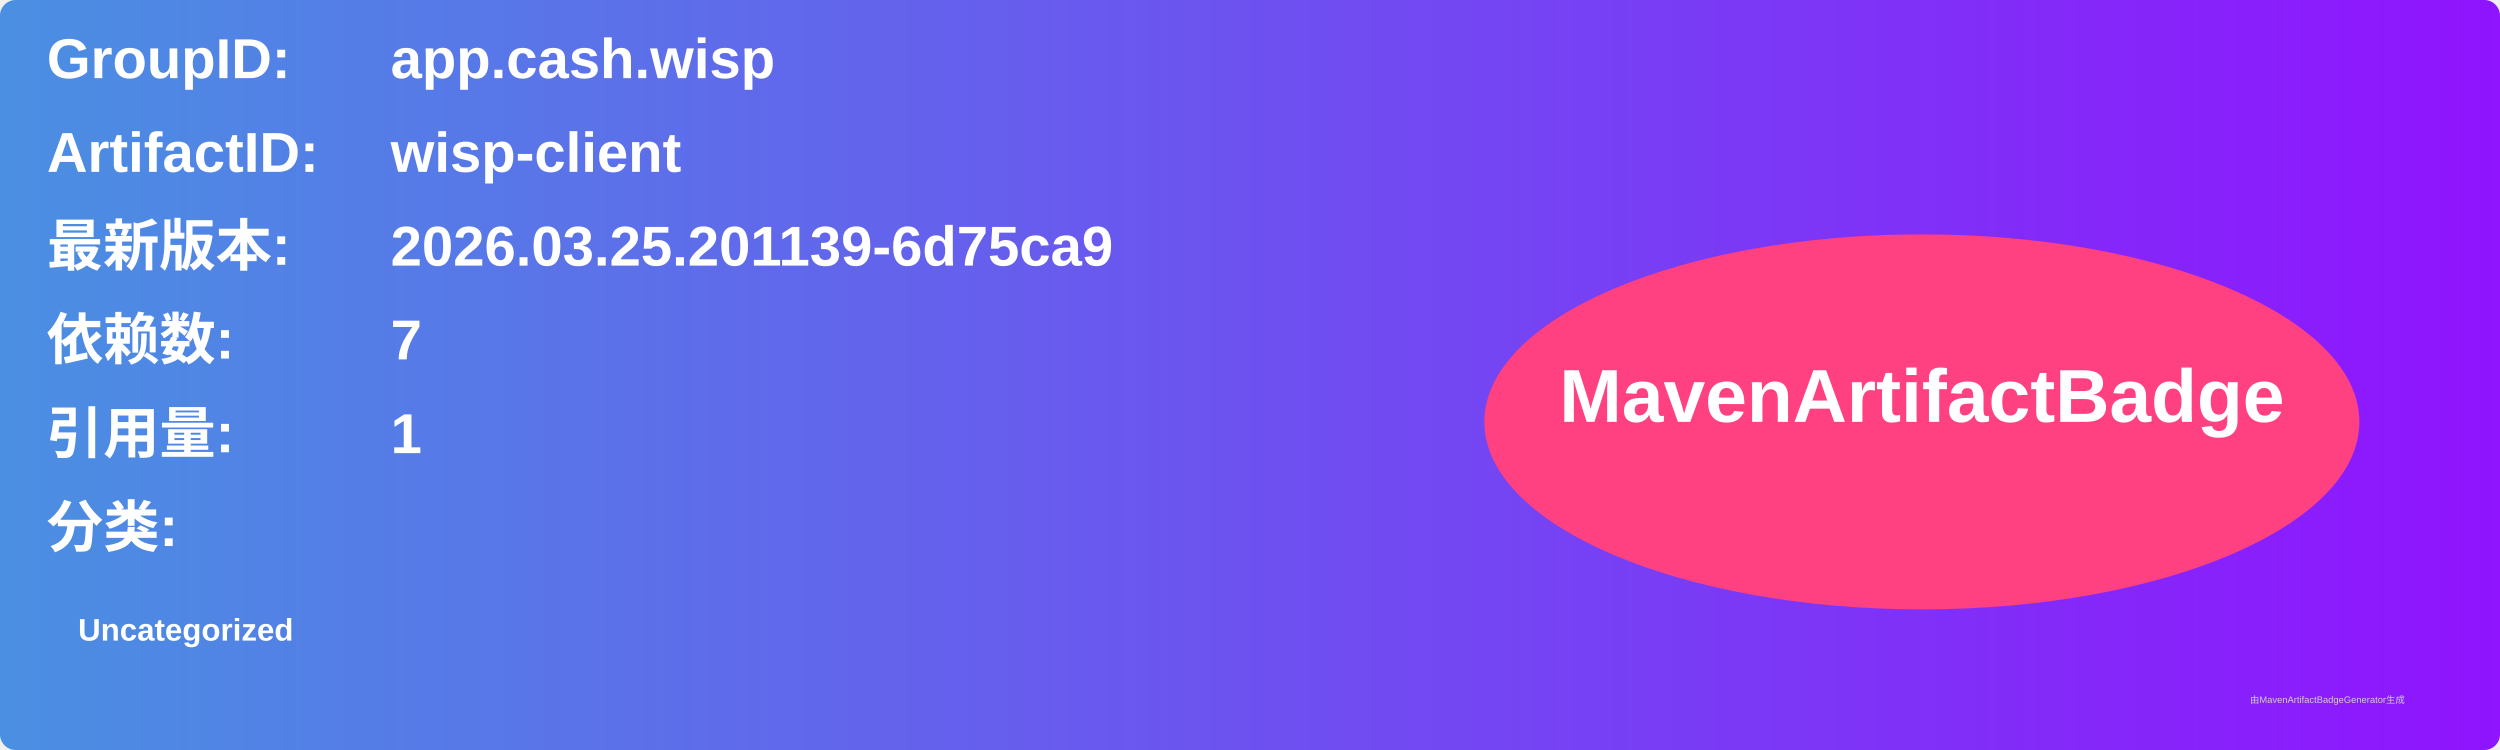
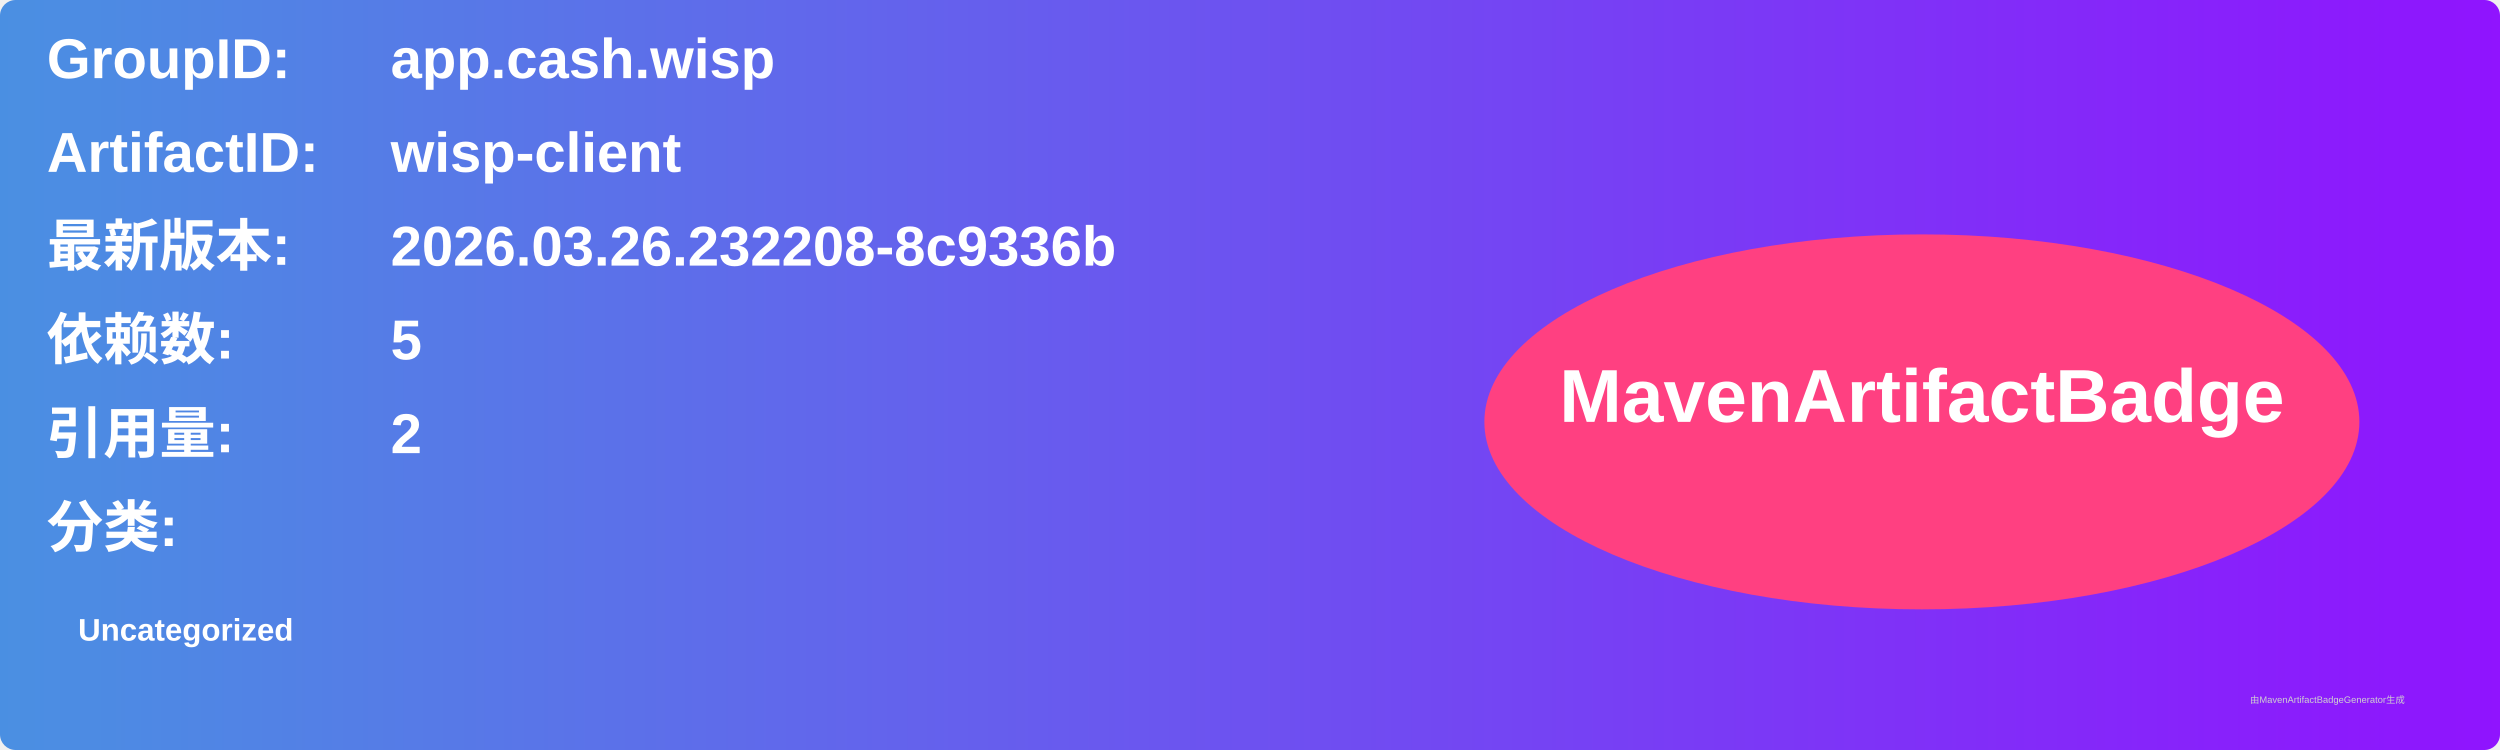
<svg xmlns="http://www.w3.org/2000/svg" width="800" height="240" viewBox="0 0 800 240">
  <linearGradient id="grad" x1="0%" y1="0%" x2="100%" y2="0%">
    <stop offset="0%" stop-color="#4a90e2" />
    <stop offset="100%" stop-color="#9013fe" />
  </linearGradient>
  <rect width="100%" height="100%" rx="5" ry="5" fill="url(#grad)" />
  <g transform="translate(15, 15)">
    <text x="0" y="10" font-family="Arial" font-size="18" fill="white" font-weight="bold" width="260">GroupID:</text>
    <text x="110" y="10" font-family="Arial" font-size="18" fill="white" font-weight="bold" width="460">app.cash.wisp</text>
    <text x="0" y="40" font-family="Arial" font-size="18" fill="white" font-weight="bold" width="260">ArtifactID:</text>
    <text x="110" y="40" font-family="Arial" font-size="18" fill="white" font-weight="bold" width="460">wisp-client</text>
    <text x="0" y="70" font-family="Arial" font-size="18" fill="white" font-weight="bold">最新版本:</text>
    <text x="110" y="70" font-family="Arial" font-size="18" fill="white" font-weight="bold">
-       <tspan font-weight="bold">2026.03.25.201139-6d75ca9</tspan>
+       <tspan font-weight="bold">2026.03.26.232208-8c9336b</tspan>
    </text>
    <text x="0" y="100" font-family="Arial" font-size="18" fill="white" font-weight="bold">依赖数: </text>
    <text x="110" y="100" font-family="Arial" font-size="18" fill="white">
-       <tspan font-weight="bold">7</tspan>
+       <tspan font-weight="bold">5</tspan>
    </text>
    <text x="0" y="130" font-family="Arial" font-size="18" fill="white" font-weight="bold">引用量: </text>
    <text x="110" y="130" font-family="Arial" font-size="18" fill="white">
-       <tspan font-weight="bold">1</tspan>
+       <tspan font-weight="bold">2</tspan>
    </text>
    <text x="0" y="160" font-family="Arial" font-size="18" fill="white" font-weight="bold">分类:</text>
    <text x="10" y="190" font-family="Arial" font-size="10" fill="white">
      <tspan font-weight="bold">Uncategorized</tspan>
    </text>
    <ellipse cx="600" cy="120" rx="140" ry="60" fill="#ff4081" />
    <text x="600" y="120" text-anchor="middle" font-family="Arial" font-size="24" fill="white" font-weight="bold">MavenArtifactBadge</text>
  </g>
  <text x="720" y="225" font-family="Arial" font-size="3" fill="#d0d0d0">由MavenArtifactBadgeGenerator生成</text>
</svg>
